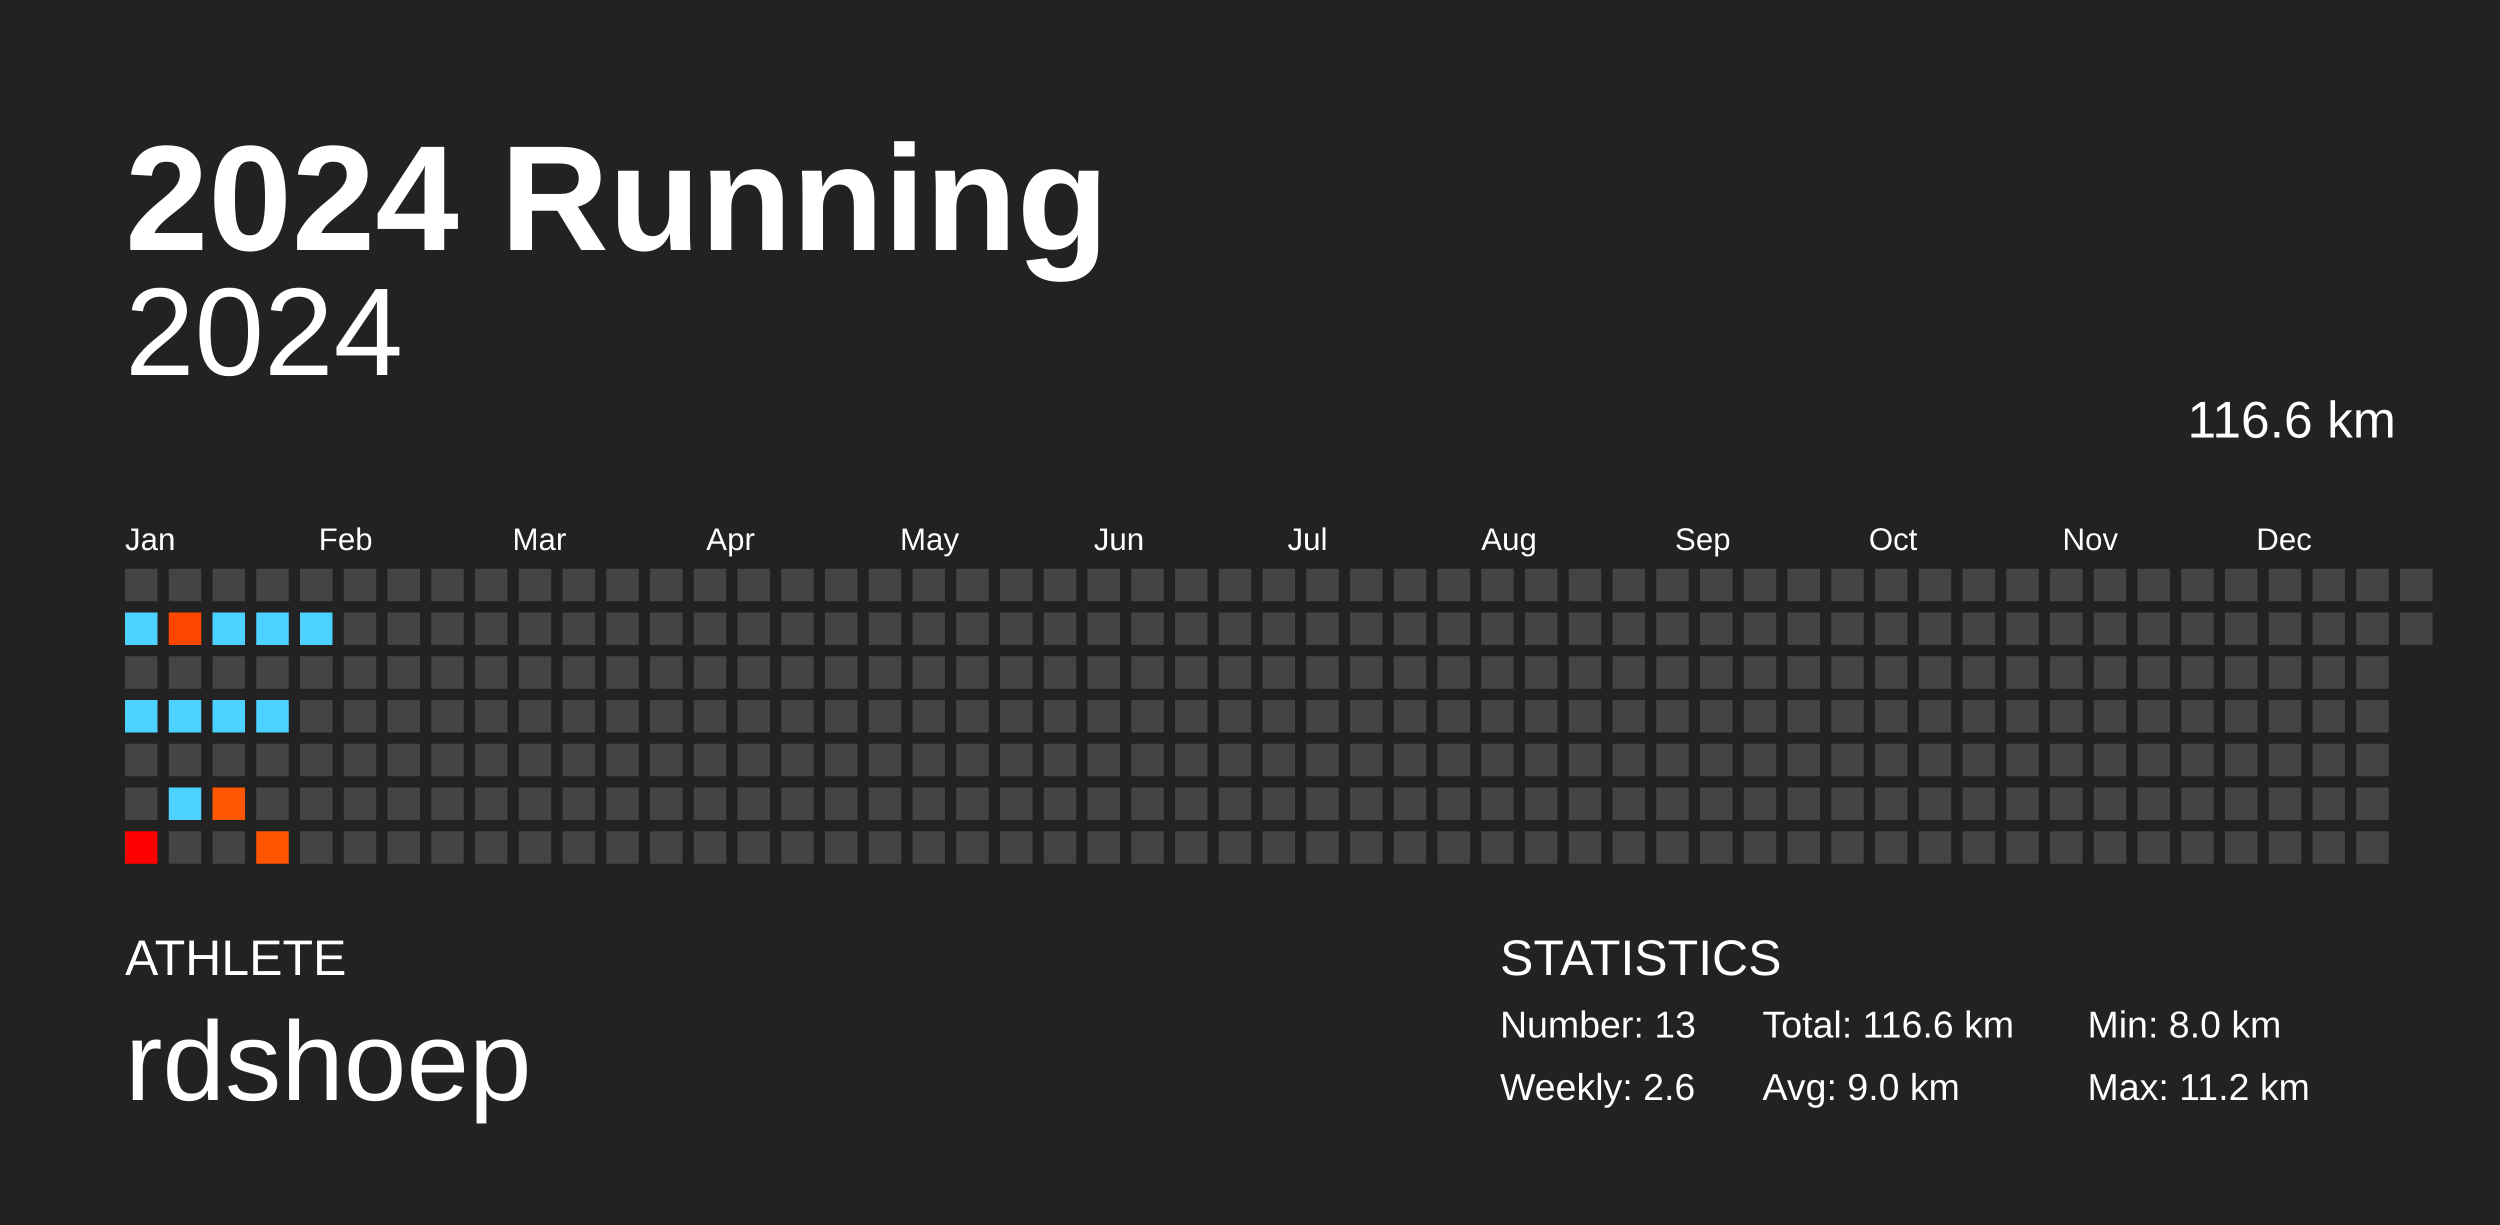
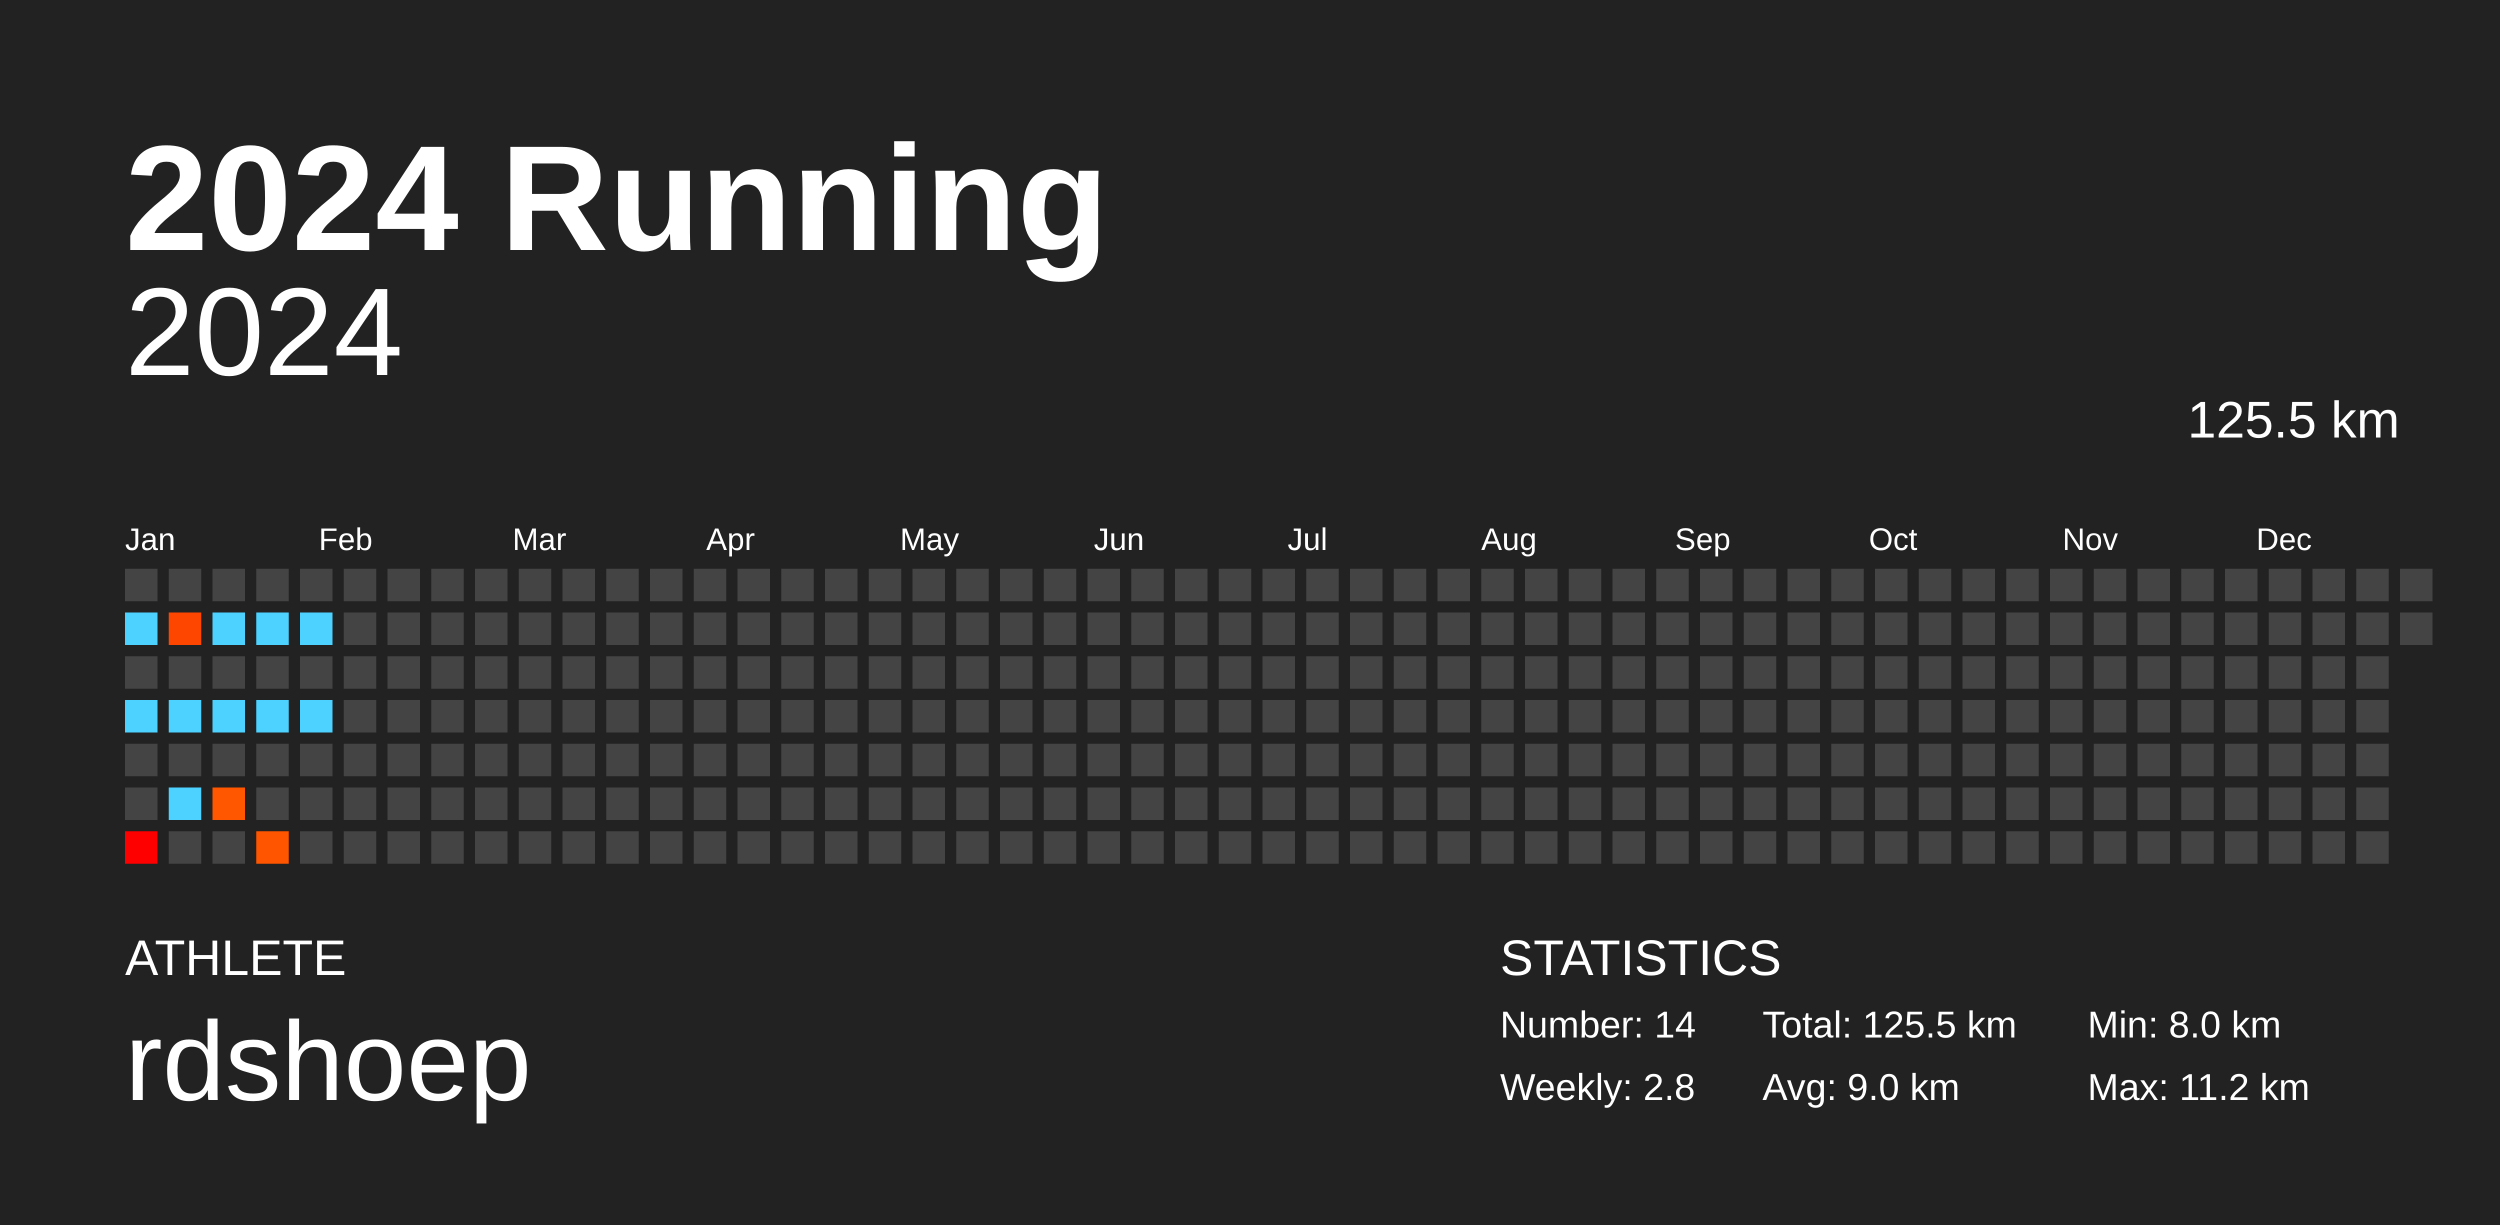
<svg xmlns="http://www.w3.org/2000/svg" baseProfile="full" height="98mm" version="1.1" viewBox="0,0,200,98" width="200mm">
  <defs />
  <rect fill="#222222" height="98" width="200" x="0" y="0" />
  <text fill="#FFFFFF" style="font-size:12px; font-family:Arial; font-weight:bold;" x="10" y="20">2024 Running</text>
  <text fill="#FFFFFF" style="font-size:4px; font-family:Arial" x="10" y="78">ATHLETE</text>
  <text fill="#FFFFFF" style="font-size:9px; font-family:Arial" x="10" y="88">rdshoep</text>
  <text fill="#FFFFFF" style="font-size:4px; font-family:Arial" x="120" y="78">STATISTICS</text>
-   <text fill="#FFFFFF" style="font-size:3px; font-family:Arial" x="120" y="83">Number: 13</text>
-   <text fill="#FFFFFF" style="font-size:3px; font-family:Arial" x="120" y="88">Weekly: 2.6</text>
-   <text fill="#FFFFFF" style="font-size:3px; font-family:Arial" x="141" y="83">Total: 116.6 km</text>
+   <text fill="#FFFFFF" style="font-size:3px; font-family:Arial" x="120" y="83">Number: 14</text>
+   <text fill="#FFFFFF" style="font-size:3px; font-family:Arial" x="120" y="88">Weekly: 2.8</text>
+   <text fill="#FFFFFF" style="font-size:3px; font-family:Arial" x="141" y="83">Total: 125.5 km</text>
  <text fill="#FFFFFF" style="font-size:3px; font-family:Arial" x="141" y="88">Avg: 9.0 km</text>
  <text fill="#FFFFFF" style="font-size:3px; font-family:Arial" x="167" y="83">Min: 8.0 km</text>
  <text fill="#FFFFFF" style="font-size:3px; font-family:Arial" x="167" y="88">Max: 11.2 km</text>
  <text alignment-baseline="hanging" fill="#FFFFFF" style="font-size:10.0px; font-family:Arial;" x="10" y="30">2024</text>
-   <text alignment-baseline="hanging" fill="#FFFFFF" style="font-size:4.125px; font-family:Arial;" x="175" y="35">116.6 km</text>
+   <text alignment-baseline="hanging" fill="#FFFFFF" style="font-size:4.125px; font-family:Arial;" x="175" y="35">125.5 km</text>
  <text fill="#FFFFFF" style="font-size:2.5px; font-family:Arial" x="10.0" y="44">Jan</text>
  <text fill="#FFFFFF" style="font-size:2.5px; font-family:Arial" x="25.5" y="44">Feb</text>
  <text fill="#FFFFFF" style="font-size:2.5px; font-family:Arial" x="41.0" y="44">Mar</text>
  <text fill="#FFFFFF" style="font-size:2.5px; font-family:Arial" x="56.5" y="44">Apr</text>
  <text fill="#FFFFFF" style="font-size:2.5px; font-family:Arial" x="72.0" y="44">May</text>
  <text fill="#FFFFFF" style="font-size:2.5px; font-family:Arial" x="87.5" y="44">Jun</text>
  <text fill="#FFFFFF" style="font-size:2.5px; font-family:Arial" x="103.0" y="44">Jul</text>
  <text fill="#FFFFFF" style="font-size:2.5px; font-family:Arial" x="118.5" y="44">Aug</text>
  <text fill="#FFFFFF" style="font-size:2.5px; font-family:Arial" x="134.0" y="44">Sep</text>
  <text fill="#FFFFFF" style="font-size:2.5px; font-family:Arial" x="149.5" y="44">Oct</text>
  <text fill="#FFFFFF" style="font-size:2.5px; font-family:Arial" x="165.0" y="44">Nov</text>
  <text fill="#FFFFFF" style="font-size:2.5px; font-family:Arial" x="180.5" y="44">Dec</text>
  <rect fill="#444444" height="2.6" width="2.6" x="10.0" y="45.5" />
  <rect fill="#4dd2ff" height="2.6" width="2.6" x="10.0" y="49.0" />
  <rect fill="#444444" height="2.6" width="2.6" x="10.0" y="52.5" />
  <rect fill="#4dd2ff" height="2.6" width="2.6" x="10.0" y="56.0" />
  <rect fill="#444444" height="2.6" width="2.6" x="10.0" y="59.5" />
  <rect fill="#444444" height="2.6" width="2.6" x="10.0" y="63.0" />
  <rect fill="#ff0000" height="2.6" width="2.6" x="10.0" y="66.5" />
  <rect fill="#444444" height="2.6" width="2.6" x="13.5" y="45.5" />
  <rect fill="#ff4600" height="2.6" width="2.6" x="13.5" y="49.0" />
  <rect fill="#444444" height="2.6" width="2.6" x="13.5" y="52.5" />
  <rect fill="#4dd2ff" height="2.6" width="2.6" x="13.5" y="56.0" />
  <rect fill="#444444" height="2.6" width="2.6" x="13.5" y="59.5" />
  <rect fill="#4dd2ff" height="2.6" width="2.6" x="13.5" y="63.0" />
  <rect fill="#444444" height="2.6" width="2.6" x="13.5" y="66.5" />
  <rect fill="#444444" height="2.6" width="2.6" x="17.0" y="45.5" />
  <rect fill="#4dd2ff" height="2.6" width="2.6" x="17.0" y="49.0" />
  <rect fill="#444444" height="2.6" width="2.6" x="17.0" y="52.5" />
  <rect fill="#4dd2ff" height="2.6" width="2.6" x="17.0" y="56.0" />
  <rect fill="#444444" height="2.6" width="2.6" x="17.0" y="59.5" />
  <rect fill="#ff5600" height="2.6" width="2.6" x="17.0" y="63.0" />
  <rect fill="#444444" height="2.6" width="2.6" x="17.0" y="66.5" />
  <rect fill="#444444" height="2.6" width="2.6" x="20.5" y="45.5" />
  <rect fill="#4dd2ff" height="2.6" width="2.6" x="20.5" y="49.0" />
  <rect fill="#444444" height="2.6" width="2.6" x="20.5" y="52.5" />
  <rect fill="#4dd2ff" height="2.6" width="2.6" x="20.5" y="56.0" />
  <rect fill="#444444" height="2.6" width="2.6" x="20.5" y="59.5" />
  <rect fill="#444444" height="2.6" width="2.6" x="20.5" y="63.0" />
  <rect fill="#ff5500" height="2.6" width="2.6" x="20.5" y="66.5" />
  <rect fill="#444444" height="2.6" width="2.6" x="24.0" y="45.5" />
  <rect fill="#4dd2ff" height="2.6" width="2.6" x="24.0" y="49.0" />
  <rect fill="#444444" height="2.6" width="2.6" x="24.0" y="52.5" />
-   <rect fill="#444444" height="2.6" width="2.6" x="24.0" y="56.0" />
+   <rect fill="#4dd2ff" height="2.6" width="2.6" x="24.0" y="56.0" />
  <rect fill="#444444" height="2.6" width="2.6" x="24.0" y="59.5" />
  <rect fill="#444444" height="2.6" width="2.6" x="24.0" y="63.0" />
  <rect fill="#444444" height="2.6" width="2.6" x="24.0" y="66.5" />
  <rect fill="#444444" height="2.6" width="2.6" x="27.5" y="45.5" />
  <rect fill="#444444" height="2.6" width="2.6" x="27.5" y="49.0" />
  <rect fill="#444444" height="2.6" width="2.6" x="27.5" y="52.5" />
  <rect fill="#444444" height="2.6" width="2.6" x="27.5" y="56.0" />
  <rect fill="#444444" height="2.6" width="2.6" x="27.5" y="59.5" />
  <rect fill="#444444" height="2.6" width="2.6" x="27.5" y="63.0" />
  <rect fill="#444444" height="2.6" width="2.6" x="27.5" y="66.5" />
  <rect fill="#444444" height="2.6" width="2.6" x="31.0" y="45.5" />
  <rect fill="#444444" height="2.6" width="2.6" x="31.0" y="49.0" />
  <rect fill="#444444" height="2.6" width="2.6" x="31.0" y="52.5" />
  <rect fill="#444444" height="2.6" width="2.6" x="31.0" y="56.0" />
  <rect fill="#444444" height="2.6" width="2.6" x="31.0" y="59.5" />
  <rect fill="#444444" height="2.6" width="2.6" x="31.0" y="63.0" />
  <rect fill="#444444" height="2.6" width="2.6" x="31.0" y="66.5" />
  <rect fill="#444444" height="2.6" width="2.6" x="34.5" y="45.5" />
  <rect fill="#444444" height="2.6" width="2.6" x="34.5" y="49.0" />
  <rect fill="#444444" height="2.6" width="2.6" x="34.5" y="52.5" />
  <rect fill="#444444" height="2.6" width="2.6" x="34.5" y="56.0" />
  <rect fill="#444444" height="2.6" width="2.6" x="34.5" y="59.5" />
  <rect fill="#444444" height="2.6" width="2.6" x="34.5" y="63.0" />
  <rect fill="#444444" height="2.6" width="2.6" x="34.5" y="66.5" />
  <rect fill="#444444" height="2.6" width="2.6" x="38.0" y="45.5" />
  <rect fill="#444444" height="2.6" width="2.6" x="38.0" y="49.0" />
  <rect fill="#444444" height="2.6" width="2.6" x="38.0" y="52.5" />
  <rect fill="#444444" height="2.6" width="2.6" x="38.0" y="56.0" />
  <rect fill="#444444" height="2.6" width="2.6" x="38.0" y="59.5" />
  <rect fill="#444444" height="2.6" width="2.6" x="38.0" y="63.0" />
  <rect fill="#444444" height="2.6" width="2.6" x="38.0" y="66.5" />
  <rect fill="#444444" height="2.6" width="2.6" x="41.5" y="45.5" />
  <rect fill="#444444" height="2.6" width="2.6" x="41.5" y="49.0" />
  <rect fill="#444444" height="2.6" width="2.6" x="41.5" y="52.5" />
  <rect fill="#444444" height="2.6" width="2.6" x="41.5" y="56.0" />
  <rect fill="#444444" height="2.6" width="2.6" x="41.5" y="59.5" />
  <rect fill="#444444" height="2.6" width="2.6" x="41.5" y="63.0" />
  <rect fill="#444444" height="2.6" width="2.6" x="41.5" y="66.5" />
  <rect fill="#444444" height="2.6" width="2.6" x="45.0" y="45.5" />
  <rect fill="#444444" height="2.6" width="2.6" x="45.0" y="49.0" />
  <rect fill="#444444" height="2.6" width="2.6" x="45.0" y="52.5" />
  <rect fill="#444444" height="2.6" width="2.6" x="45.0" y="56.0" />
  <rect fill="#444444" height="2.6" width="2.6" x="45.0" y="59.5" />
  <rect fill="#444444" height="2.6" width="2.6" x="45.0" y="63.0" />
  <rect fill="#444444" height="2.6" width="2.6" x="45.0" y="66.5" />
  <rect fill="#444444" height="2.6" width="2.6" x="48.5" y="45.5" />
  <rect fill="#444444" height="2.6" width="2.6" x="48.5" y="49.0" />
  <rect fill="#444444" height="2.6" width="2.6" x="48.5" y="52.5" />
  <rect fill="#444444" height="2.6" width="2.6" x="48.5" y="56.0" />
  <rect fill="#444444" height="2.6" width="2.6" x="48.5" y="59.5" />
  <rect fill="#444444" height="2.6" width="2.6" x="48.5" y="63.0" />
  <rect fill="#444444" height="2.6" width="2.6" x="48.5" y="66.5" />
  <rect fill="#444444" height="2.6" width="2.6" x="52.0" y="45.5" />
  <rect fill="#444444" height="2.6" width="2.6" x="52.0" y="49.0" />
  <rect fill="#444444" height="2.6" width="2.6" x="52.0" y="52.5" />
  <rect fill="#444444" height="2.6" width="2.6" x="52.0" y="56.0" />
  <rect fill="#444444" height="2.6" width="2.6" x="52.0" y="59.5" />
  <rect fill="#444444" height="2.6" width="2.6" x="52.0" y="63.0" />
  <rect fill="#444444" height="2.6" width="2.6" x="52.0" y="66.5" />
  <rect fill="#444444" height="2.6" width="2.6" x="55.5" y="45.5" />
  <rect fill="#444444" height="2.6" width="2.6" x="55.5" y="49.0" />
  <rect fill="#444444" height="2.6" width="2.6" x="55.5" y="52.5" />
  <rect fill="#444444" height="2.6" width="2.6" x="55.5" y="56.0" />
  <rect fill="#444444" height="2.6" width="2.6" x="55.5" y="59.5" />
  <rect fill="#444444" height="2.6" width="2.6" x="55.5" y="63.0" />
  <rect fill="#444444" height="2.6" width="2.6" x="55.5" y="66.5" />
  <rect fill="#444444" height="2.6" width="2.6" x="59.0" y="45.5" />
  <rect fill="#444444" height="2.6" width="2.6" x="59.0" y="49.0" />
  <rect fill="#444444" height="2.6" width="2.6" x="59.0" y="52.5" />
  <rect fill="#444444" height="2.6" width="2.6" x="59.0" y="56.0" />
  <rect fill="#444444" height="2.6" width="2.6" x="59.0" y="59.5" />
  <rect fill="#444444" height="2.6" width="2.6" x="59.0" y="63.0" />
  <rect fill="#444444" height="2.6" width="2.6" x="59.0" y="66.5" />
  <rect fill="#444444" height="2.6" width="2.6" x="62.5" y="45.5" />
  <rect fill="#444444" height="2.6" width="2.6" x="62.5" y="49.0" />
  <rect fill="#444444" height="2.6" width="2.6" x="62.5" y="52.5" />
  <rect fill="#444444" height="2.6" width="2.6" x="62.5" y="56.0" />
  <rect fill="#444444" height="2.6" width="2.6" x="62.5" y="59.5" />
  <rect fill="#444444" height="2.6" width="2.6" x="62.5" y="63.0" />
  <rect fill="#444444" height="2.6" width="2.6" x="62.5" y="66.5" />
  <rect fill="#444444" height="2.6" width="2.6" x="66.0" y="45.5" />
  <rect fill="#444444" height="2.6" width="2.6" x="66.0" y="49.0" />
  <rect fill="#444444" height="2.6" width="2.6" x="66.0" y="52.5" />
  <rect fill="#444444" height="2.6" width="2.6" x="66.0" y="56.0" />
  <rect fill="#444444" height="2.6" width="2.6" x="66.0" y="59.5" />
  <rect fill="#444444" height="2.6" width="2.6" x="66.0" y="63.0" />
  <rect fill="#444444" height="2.6" width="2.6" x="66.0" y="66.5" />
  <rect fill="#444444" height="2.6" width="2.6" x="69.5" y="45.5" />
  <rect fill="#444444" height="2.6" width="2.6" x="69.5" y="49.0" />
  <rect fill="#444444" height="2.6" width="2.6" x="69.5" y="52.5" />
  <rect fill="#444444" height="2.6" width="2.6" x="69.5" y="56.0" />
  <rect fill="#444444" height="2.6" width="2.6" x="69.5" y="59.5" />
  <rect fill="#444444" height="2.6" width="2.6" x="69.5" y="63.0" />
  <rect fill="#444444" height="2.6" width="2.6" x="69.5" y="66.5" />
  <rect fill="#444444" height="2.6" width="2.6" x="73.0" y="45.5" />
  <rect fill="#444444" height="2.6" width="2.6" x="73.0" y="49.0" />
  <rect fill="#444444" height="2.6" width="2.6" x="73.0" y="52.5" />
  <rect fill="#444444" height="2.6" width="2.6" x="73.0" y="56.0" />
  <rect fill="#444444" height="2.6" width="2.6" x="73.0" y="59.5" />
  <rect fill="#444444" height="2.6" width="2.6" x="73.0" y="63.0" />
  <rect fill="#444444" height="2.6" width="2.6" x="73.0" y="66.5" />
  <rect fill="#444444" height="2.6" width="2.6" x="76.5" y="45.5" />
  <rect fill="#444444" height="2.6" width="2.6" x="76.5" y="49.0" />
  <rect fill="#444444" height="2.6" width="2.6" x="76.5" y="52.5" />
  <rect fill="#444444" height="2.6" width="2.6" x="76.5" y="56.0" />
  <rect fill="#444444" height="2.6" width="2.6" x="76.5" y="59.5" />
  <rect fill="#444444" height="2.6" width="2.6" x="76.5" y="63.0" />
  <rect fill="#444444" height="2.6" width="2.6" x="76.5" y="66.5" />
  <rect fill="#444444" height="2.6" width="2.6" x="80.0" y="45.5" />
  <rect fill="#444444" height="2.6" width="2.6" x="80.0" y="49.0" />
  <rect fill="#444444" height="2.6" width="2.6" x="80.0" y="52.5" />
  <rect fill="#444444" height="2.6" width="2.6" x="80.0" y="56.0" />
  <rect fill="#444444" height="2.6" width="2.6" x="80.0" y="59.5" />
  <rect fill="#444444" height="2.6" width="2.6" x="80.0" y="63.0" />
  <rect fill="#444444" height="2.6" width="2.6" x="80.0" y="66.5" />
  <rect fill="#444444" height="2.6" width="2.6" x="83.5" y="45.5" />
  <rect fill="#444444" height="2.6" width="2.6" x="83.5" y="49.0" />
  <rect fill="#444444" height="2.6" width="2.6" x="83.5" y="52.5" />
  <rect fill="#444444" height="2.6" width="2.6" x="83.5" y="56.0" />
  <rect fill="#444444" height="2.6" width="2.6" x="83.5" y="59.5" />
  <rect fill="#444444" height="2.6" width="2.6" x="83.5" y="63.0" />
  <rect fill="#444444" height="2.6" width="2.6" x="83.5" y="66.5" />
  <rect fill="#444444" height="2.6" width="2.6" x="87.0" y="45.5" />
  <rect fill="#444444" height="2.6" width="2.6" x="87.0" y="49.0" />
  <rect fill="#444444" height="2.6" width="2.6" x="87.0" y="52.5" />
  <rect fill="#444444" height="2.6" width="2.6" x="87.0" y="56.0" />
  <rect fill="#444444" height="2.6" width="2.6" x="87.0" y="59.5" />
  <rect fill="#444444" height="2.6" width="2.6" x="87.0" y="63.0" />
  <rect fill="#444444" height="2.6" width="2.6" x="87.0" y="66.5" />
  <rect fill="#444444" height="2.6" width="2.6" x="90.5" y="45.5" />
  <rect fill="#444444" height="2.6" width="2.6" x="90.5" y="49.0" />
  <rect fill="#444444" height="2.6" width="2.6" x="90.5" y="52.5" />
  <rect fill="#444444" height="2.6" width="2.6" x="90.5" y="56.0" />
  <rect fill="#444444" height="2.6" width="2.6" x="90.5" y="59.5" />
  <rect fill="#444444" height="2.6" width="2.6" x="90.5" y="63.0" />
  <rect fill="#444444" height="2.6" width="2.6" x="90.5" y="66.5" />
  <rect fill="#444444" height="2.6" width="2.6" x="94.0" y="45.5" />
  <rect fill="#444444" height="2.6" width="2.6" x="94.0" y="49.0" />
  <rect fill="#444444" height="2.6" width="2.6" x="94.0" y="52.5" />
  <rect fill="#444444" height="2.6" width="2.6" x="94.0" y="56.0" />
  <rect fill="#444444" height="2.6" width="2.6" x="94.0" y="59.5" />
  <rect fill="#444444" height="2.6" width="2.6" x="94.0" y="63.0" />
  <rect fill="#444444" height="2.6" width="2.6" x="94.0" y="66.5" />
  <rect fill="#444444" height="2.6" width="2.6" x="97.5" y="45.5" />
  <rect fill="#444444" height="2.6" width="2.6" x="97.5" y="49.0" />
  <rect fill="#444444" height="2.6" width="2.6" x="97.5" y="52.5" />
  <rect fill="#444444" height="2.6" width="2.6" x="97.5" y="56.0" />
  <rect fill="#444444" height="2.6" width="2.6" x="97.5" y="59.5" />
  <rect fill="#444444" height="2.6" width="2.6" x="97.5" y="63.0" />
  <rect fill="#444444" height="2.6" width="2.6" x="97.5" y="66.5" />
  <rect fill="#444444" height="2.6" width="2.6" x="101.0" y="45.5" />
  <rect fill="#444444" height="2.6" width="2.6" x="101.0" y="49.0" />
  <rect fill="#444444" height="2.6" width="2.6" x="101.0" y="52.5" />
  <rect fill="#444444" height="2.6" width="2.6" x="101.0" y="56.0" />
  <rect fill="#444444" height="2.6" width="2.6" x="101.0" y="59.5" />
  <rect fill="#444444" height="2.6" width="2.6" x="101.0" y="63.0" />
  <rect fill="#444444" height="2.6" width="2.6" x="101.0" y="66.5" />
  <rect fill="#444444" height="2.6" width="2.6" x="104.5" y="45.5" />
  <rect fill="#444444" height="2.6" width="2.6" x="104.5" y="49.0" />
  <rect fill="#444444" height="2.6" width="2.6" x="104.5" y="52.5" />
  <rect fill="#444444" height="2.6" width="2.6" x="104.5" y="56.0" />
  <rect fill="#444444" height="2.6" width="2.6" x="104.5" y="59.5" />
  <rect fill="#444444" height="2.6" width="2.6" x="104.5" y="63.0" />
  <rect fill="#444444" height="2.6" width="2.6" x="104.5" y="66.5" />
  <rect fill="#444444" height="2.6" width="2.6" x="108.0" y="45.5" />
  <rect fill="#444444" height="2.6" width="2.6" x="108.0" y="49.0" />
  <rect fill="#444444" height="2.6" width="2.6" x="108.0" y="52.5" />
  <rect fill="#444444" height="2.6" width="2.6" x="108.0" y="56.0" />
  <rect fill="#444444" height="2.6" width="2.6" x="108.0" y="59.5" />
  <rect fill="#444444" height="2.6" width="2.6" x="108.0" y="63.0" />
  <rect fill="#444444" height="2.6" width="2.6" x="108.0" y="66.5" />
  <rect fill="#444444" height="2.6" width="2.6" x="111.5" y="45.5" />
  <rect fill="#444444" height="2.6" width="2.6" x="111.5" y="49.0" />
  <rect fill="#444444" height="2.6" width="2.6" x="111.5" y="52.5" />
  <rect fill="#444444" height="2.6" width="2.6" x="111.5" y="56.0" />
  <rect fill="#444444" height="2.6" width="2.6" x="111.5" y="59.5" />
  <rect fill="#444444" height="2.6" width="2.6" x="111.5" y="63.0" />
  <rect fill="#444444" height="2.6" width="2.6" x="111.5" y="66.5" />
  <rect fill="#444444" height="2.6" width="2.6" x="115.0" y="45.5" />
  <rect fill="#444444" height="2.6" width="2.6" x="115.0" y="49.0" />
  <rect fill="#444444" height="2.6" width="2.6" x="115.0" y="52.5" />
  <rect fill="#444444" height="2.6" width="2.6" x="115.0" y="56.0" />
  <rect fill="#444444" height="2.6" width="2.6" x="115.0" y="59.5" />
  <rect fill="#444444" height="2.6" width="2.6" x="115.0" y="63.0" />
  <rect fill="#444444" height="2.6" width="2.6" x="115.0" y="66.5" />
  <rect fill="#444444" height="2.6" width="2.6" x="118.5" y="45.5" />
  <rect fill="#444444" height="2.6" width="2.6" x="118.5" y="49.0" />
  <rect fill="#444444" height="2.6" width="2.6" x="118.5" y="52.5" />
  <rect fill="#444444" height="2.6" width="2.6" x="118.5" y="56.0" />
  <rect fill="#444444" height="2.6" width="2.6" x="118.5" y="59.5" />
  <rect fill="#444444" height="2.6" width="2.6" x="118.5" y="63.0" />
  <rect fill="#444444" height="2.6" width="2.6" x="118.5" y="66.5" />
  <rect fill="#444444" height="2.6" width="2.6" x="122.0" y="45.5" />
  <rect fill="#444444" height="2.6" width="2.6" x="122.0" y="49.0" />
  <rect fill="#444444" height="2.6" width="2.6" x="122.0" y="52.5" />
  <rect fill="#444444" height="2.6" width="2.6" x="122.0" y="56.0" />
  <rect fill="#444444" height="2.6" width="2.6" x="122.0" y="59.5" />
  <rect fill="#444444" height="2.6" width="2.6" x="122.0" y="63.0" />
  <rect fill="#444444" height="2.6" width="2.6" x="122.0" y="66.5" />
  <rect fill="#444444" height="2.6" width="2.6" x="125.5" y="45.5" />
  <rect fill="#444444" height="2.6" width="2.6" x="125.5" y="49.0" />
  <rect fill="#444444" height="2.6" width="2.6" x="125.5" y="52.5" />
  <rect fill="#444444" height="2.6" width="2.6" x="125.5" y="56.0" />
  <rect fill="#444444" height="2.6" width="2.6" x="125.5" y="59.5" />
  <rect fill="#444444" height="2.6" width="2.6" x="125.5" y="63.0" />
  <rect fill="#444444" height="2.6" width="2.6" x="125.5" y="66.5" />
  <rect fill="#444444" height="2.6" width="2.6" x="129.0" y="45.5" />
  <rect fill="#444444" height="2.6" width="2.6" x="129.0" y="49.0" />
  <rect fill="#444444" height="2.6" width="2.6" x="129.0" y="52.5" />
  <rect fill="#444444" height="2.6" width="2.6" x="129.0" y="56.0" />
  <rect fill="#444444" height="2.6" width="2.6" x="129.0" y="59.5" />
  <rect fill="#444444" height="2.6" width="2.6" x="129.0" y="63.0" />
  <rect fill="#444444" height="2.6" width="2.6" x="129.0" y="66.5" />
  <rect fill="#444444" height="2.6" width="2.6" x="132.5" y="45.5" />
  <rect fill="#444444" height="2.6" width="2.6" x="132.5" y="49.0" />
  <rect fill="#444444" height="2.6" width="2.6" x="132.5" y="52.5" />
  <rect fill="#444444" height="2.6" width="2.6" x="132.5" y="56.0" />
  <rect fill="#444444" height="2.6" width="2.6" x="132.5" y="59.5" />
  <rect fill="#444444" height="2.6" width="2.6" x="132.5" y="63.0" />
  <rect fill="#444444" height="2.6" width="2.6" x="132.5" y="66.5" />
  <rect fill="#444444" height="2.6" width="2.6" x="136.0" y="45.5" />
  <rect fill="#444444" height="2.6" width="2.6" x="136.0" y="49.0" />
  <rect fill="#444444" height="2.6" width="2.6" x="136.0" y="52.5" />
  <rect fill="#444444" height="2.6" width="2.6" x="136.0" y="56.0" />
  <rect fill="#444444" height="2.6" width="2.6" x="136.0" y="59.5" />
  <rect fill="#444444" height="2.6" width="2.6" x="136.0" y="63.0" />
  <rect fill="#444444" height="2.6" width="2.6" x="136.0" y="66.5" />
  <rect fill="#444444" height="2.6" width="2.6" x="139.5" y="45.5" />
  <rect fill="#444444" height="2.6" width="2.6" x="139.5" y="49.0" />
  <rect fill="#444444" height="2.6" width="2.6" x="139.5" y="52.5" />
  <rect fill="#444444" height="2.6" width="2.6" x="139.5" y="56.0" />
  <rect fill="#444444" height="2.6" width="2.6" x="139.5" y="59.5" />
  <rect fill="#444444" height="2.6" width="2.6" x="139.5" y="63.0" />
  <rect fill="#444444" height="2.6" width="2.6" x="139.5" y="66.5" />
  <rect fill="#444444" height="2.6" width="2.6" x="143.0" y="45.5" />
  <rect fill="#444444" height="2.6" width="2.6" x="143.0" y="49.0" />
  <rect fill="#444444" height="2.6" width="2.6" x="143.0" y="52.5" />
  <rect fill="#444444" height="2.6" width="2.6" x="143.0" y="56.0" />
  <rect fill="#444444" height="2.6" width="2.6" x="143.0" y="59.5" />
  <rect fill="#444444" height="2.6" width="2.6" x="143.0" y="63.0" />
  <rect fill="#444444" height="2.6" width="2.6" x="143.0" y="66.5" />
  <rect fill="#444444" height="2.6" width="2.6" x="146.5" y="45.5" />
  <rect fill="#444444" height="2.6" width="2.6" x="146.5" y="49.0" />
  <rect fill="#444444" height="2.6" width="2.6" x="146.5" y="52.5" />
  <rect fill="#444444" height="2.6" width="2.6" x="146.5" y="56.0" />
  <rect fill="#444444" height="2.6" width="2.6" x="146.5" y="59.5" />
  <rect fill="#444444" height="2.6" width="2.6" x="146.5" y="63.0" />
  <rect fill="#444444" height="2.6" width="2.6" x="146.5" y="66.5" />
  <rect fill="#444444" height="2.6" width="2.6" x="150.0" y="45.5" />
  <rect fill="#444444" height="2.6" width="2.6" x="150.0" y="49.0" />
  <rect fill="#444444" height="2.6" width="2.6" x="150.0" y="52.5" />
  <rect fill="#444444" height="2.6" width="2.6" x="150.0" y="56.0" />
  <rect fill="#444444" height="2.6" width="2.6" x="150.0" y="59.5" />
  <rect fill="#444444" height="2.6" width="2.6" x="150.0" y="63.0" />
  <rect fill="#444444" height="2.6" width="2.6" x="150.0" y="66.5" />
  <rect fill="#444444" height="2.6" width="2.6" x="153.5" y="45.5" />
  <rect fill="#444444" height="2.6" width="2.6" x="153.5" y="49.0" />
  <rect fill="#444444" height="2.6" width="2.6" x="153.5" y="52.5" />
  <rect fill="#444444" height="2.6" width="2.6" x="153.5" y="56.0" />
  <rect fill="#444444" height="2.6" width="2.6" x="153.5" y="59.5" />
  <rect fill="#444444" height="2.6" width="2.6" x="153.5" y="63.0" />
  <rect fill="#444444" height="2.6" width="2.6" x="153.5" y="66.5" />
  <rect fill="#444444" height="2.6" width="2.6" x="157.0" y="45.5" />
  <rect fill="#444444" height="2.6" width="2.6" x="157.0" y="49.0" />
  <rect fill="#444444" height="2.6" width="2.6" x="157.0" y="52.5" />
  <rect fill="#444444" height="2.6" width="2.6" x="157.0" y="56.0" />
  <rect fill="#444444" height="2.6" width="2.6" x="157.0" y="59.5" />
  <rect fill="#444444" height="2.6" width="2.6" x="157.0" y="63.0" />
  <rect fill="#444444" height="2.6" width="2.6" x="157.0" y="66.5" />
  <rect fill="#444444" height="2.6" width="2.6" x="160.5" y="45.5" />
  <rect fill="#444444" height="2.6" width="2.6" x="160.5" y="49.0" />
  <rect fill="#444444" height="2.6" width="2.6" x="160.5" y="52.5" />
  <rect fill="#444444" height="2.6" width="2.6" x="160.5" y="56.0" />
  <rect fill="#444444" height="2.6" width="2.6" x="160.5" y="59.5" />
  <rect fill="#444444" height="2.6" width="2.6" x="160.5" y="63.0" />
  <rect fill="#444444" height="2.6" width="2.6" x="160.5" y="66.5" />
  <rect fill="#444444" height="2.6" width="2.6" x="164.0" y="45.5" />
  <rect fill="#444444" height="2.6" width="2.6" x="164.0" y="49.0" />
  <rect fill="#444444" height="2.6" width="2.6" x="164.0" y="52.5" />
  <rect fill="#444444" height="2.6" width="2.6" x="164.0" y="56.0" />
  <rect fill="#444444" height="2.6" width="2.6" x="164.0" y="59.5" />
  <rect fill="#444444" height="2.6" width="2.6" x="164.0" y="63.0" />
  <rect fill="#444444" height="2.6" width="2.6" x="164.0" y="66.5" />
  <rect fill="#444444" height="2.6" width="2.6" x="167.5" y="45.5" />
  <rect fill="#444444" height="2.6" width="2.6" x="167.5" y="49.0" />
  <rect fill="#444444" height="2.6" width="2.6" x="167.5" y="52.5" />
  <rect fill="#444444" height="2.6" width="2.6" x="167.5" y="56.0" />
  <rect fill="#444444" height="2.6" width="2.6" x="167.5" y="59.5" />
  <rect fill="#444444" height="2.6" width="2.6" x="167.5" y="63.0" />
  <rect fill="#444444" height="2.6" width="2.6" x="167.5" y="66.5" />
  <rect fill="#444444" height="2.6" width="2.6" x="171.0" y="45.5" />
  <rect fill="#444444" height="2.6" width="2.6" x="171.0" y="49.0" />
  <rect fill="#444444" height="2.6" width="2.6" x="171.0" y="52.5" />
  <rect fill="#444444" height="2.6" width="2.6" x="171.0" y="56.0" />
  <rect fill="#444444" height="2.6" width="2.6" x="171.0" y="59.5" />
  <rect fill="#444444" height="2.6" width="2.6" x="171.0" y="63.0" />
  <rect fill="#444444" height="2.6" width="2.6" x="171.0" y="66.5" />
  <rect fill="#444444" height="2.6" width="2.6" x="174.5" y="45.5" />
  <rect fill="#444444" height="2.6" width="2.6" x="174.5" y="49.0" />
  <rect fill="#444444" height="2.6" width="2.6" x="174.5" y="52.5" />
  <rect fill="#444444" height="2.6" width="2.6" x="174.5" y="56.0" />
  <rect fill="#444444" height="2.6" width="2.6" x="174.5" y="59.5" />
  <rect fill="#444444" height="2.6" width="2.6" x="174.5" y="63.0" />
  <rect fill="#444444" height="2.6" width="2.6" x="174.5" y="66.5" />
  <rect fill="#444444" height="2.6" width="2.6" x="178.0" y="45.5" />
  <rect fill="#444444" height="2.6" width="2.6" x="178.0" y="49.0" />
  <rect fill="#444444" height="2.6" width="2.6" x="178.0" y="52.5" />
  <rect fill="#444444" height="2.6" width="2.6" x="178.0" y="56.0" />
  <rect fill="#444444" height="2.6" width="2.6" x="178.0" y="59.5" />
  <rect fill="#444444" height="2.6" width="2.6" x="178.0" y="63.0" />
  <rect fill="#444444" height="2.6" width="2.6" x="178.0" y="66.5" />
  <rect fill="#444444" height="2.6" width="2.6" x="181.5" y="45.5" />
  <rect fill="#444444" height="2.6" width="2.6" x="181.5" y="49.0" />
  <rect fill="#444444" height="2.6" width="2.6" x="181.5" y="52.5" />
  <rect fill="#444444" height="2.6" width="2.6" x="181.5" y="56.0" />
  <rect fill="#444444" height="2.6" width="2.6" x="181.5" y="59.5" />
  <rect fill="#444444" height="2.6" width="2.6" x="181.5" y="63.0" />
  <rect fill="#444444" height="2.6" width="2.6" x="181.5" y="66.5" />
  <rect fill="#444444" height="2.6" width="2.6" x="185.0" y="45.5" />
  <rect fill="#444444" height="2.6" width="2.6" x="185.0" y="49.0" />
  <rect fill="#444444" height="2.6" width="2.6" x="185.0" y="52.5" />
  <rect fill="#444444" height="2.6" width="2.6" x="185.0" y="56.0" />
  <rect fill="#444444" height="2.6" width="2.6" x="185.0" y="59.5" />
  <rect fill="#444444" height="2.6" width="2.6" x="185.0" y="63.0" />
  <rect fill="#444444" height="2.6" width="2.6" x="185.0" y="66.5" />
  <rect fill="#444444" height="2.6" width="2.6" x="188.5" y="45.5" />
  <rect fill="#444444" height="2.6" width="2.6" x="188.5" y="49.0" />
  <rect fill="#444444" height="2.6" width="2.6" x="188.5" y="52.5" />
  <rect fill="#444444" height="2.6" width="2.6" x="188.5" y="56.0" />
  <rect fill="#444444" height="2.6" width="2.6" x="188.5" y="59.5" />
  <rect fill="#444444" height="2.6" width="2.6" x="188.5" y="63.0" />
  <rect fill="#444444" height="2.6" width="2.6" x="188.5" y="66.5" />
  <rect fill="#444444" height="2.6" width="2.6" x="192.0" y="45.5" />
  <rect fill="#444444" height="2.6" width="2.6" x="192.0" y="49.0" />
</svg>
